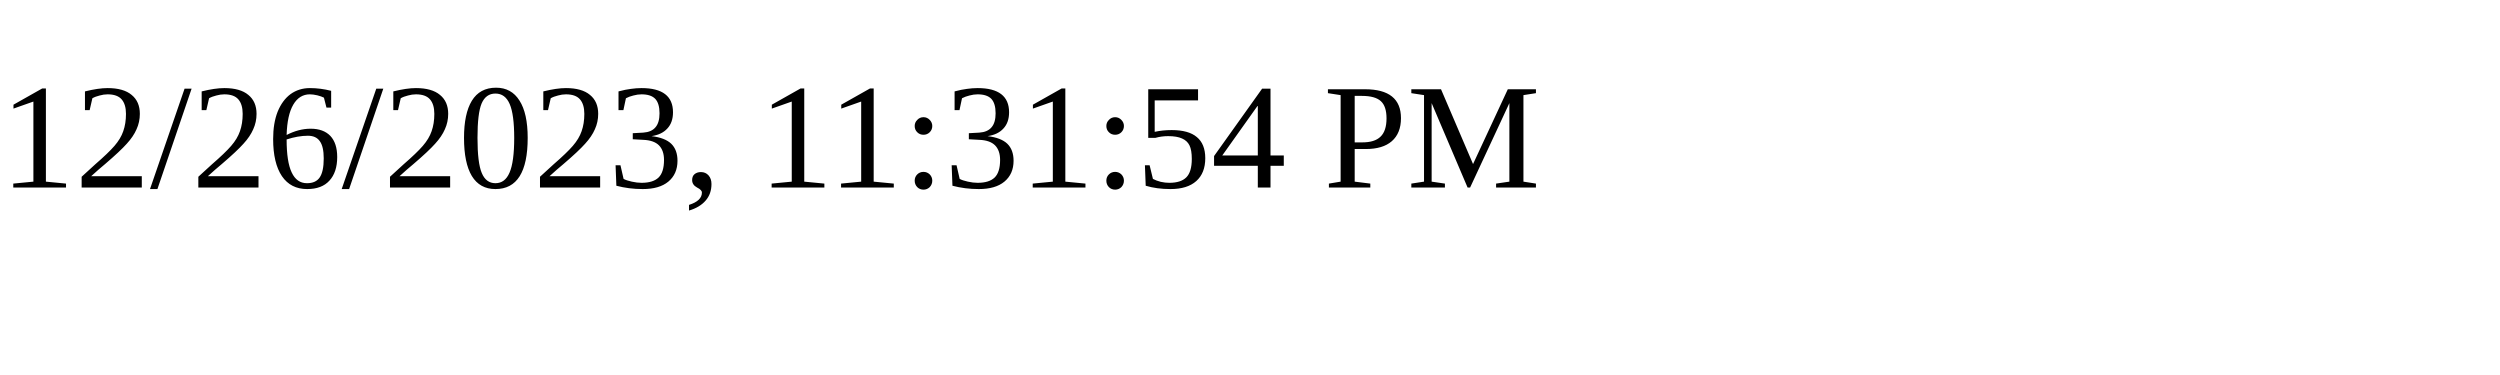
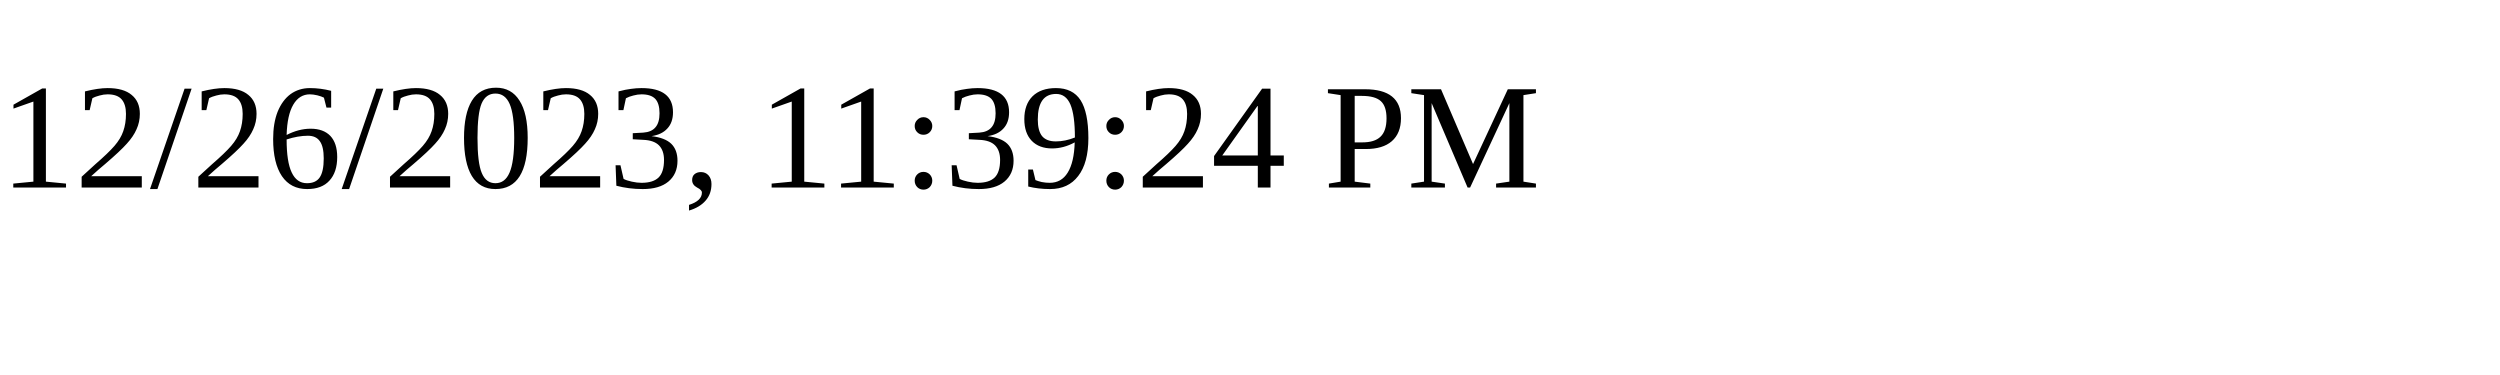
<svg xmlns="http://www.w3.org/2000/svg" height="30" width="200">
-   <text x="0" y="15">12/26/2023, 11:31:54 PM</text>
+   <text x="0" y="15">12/26/2023, 11:39:24 PM</text>
</svg>
